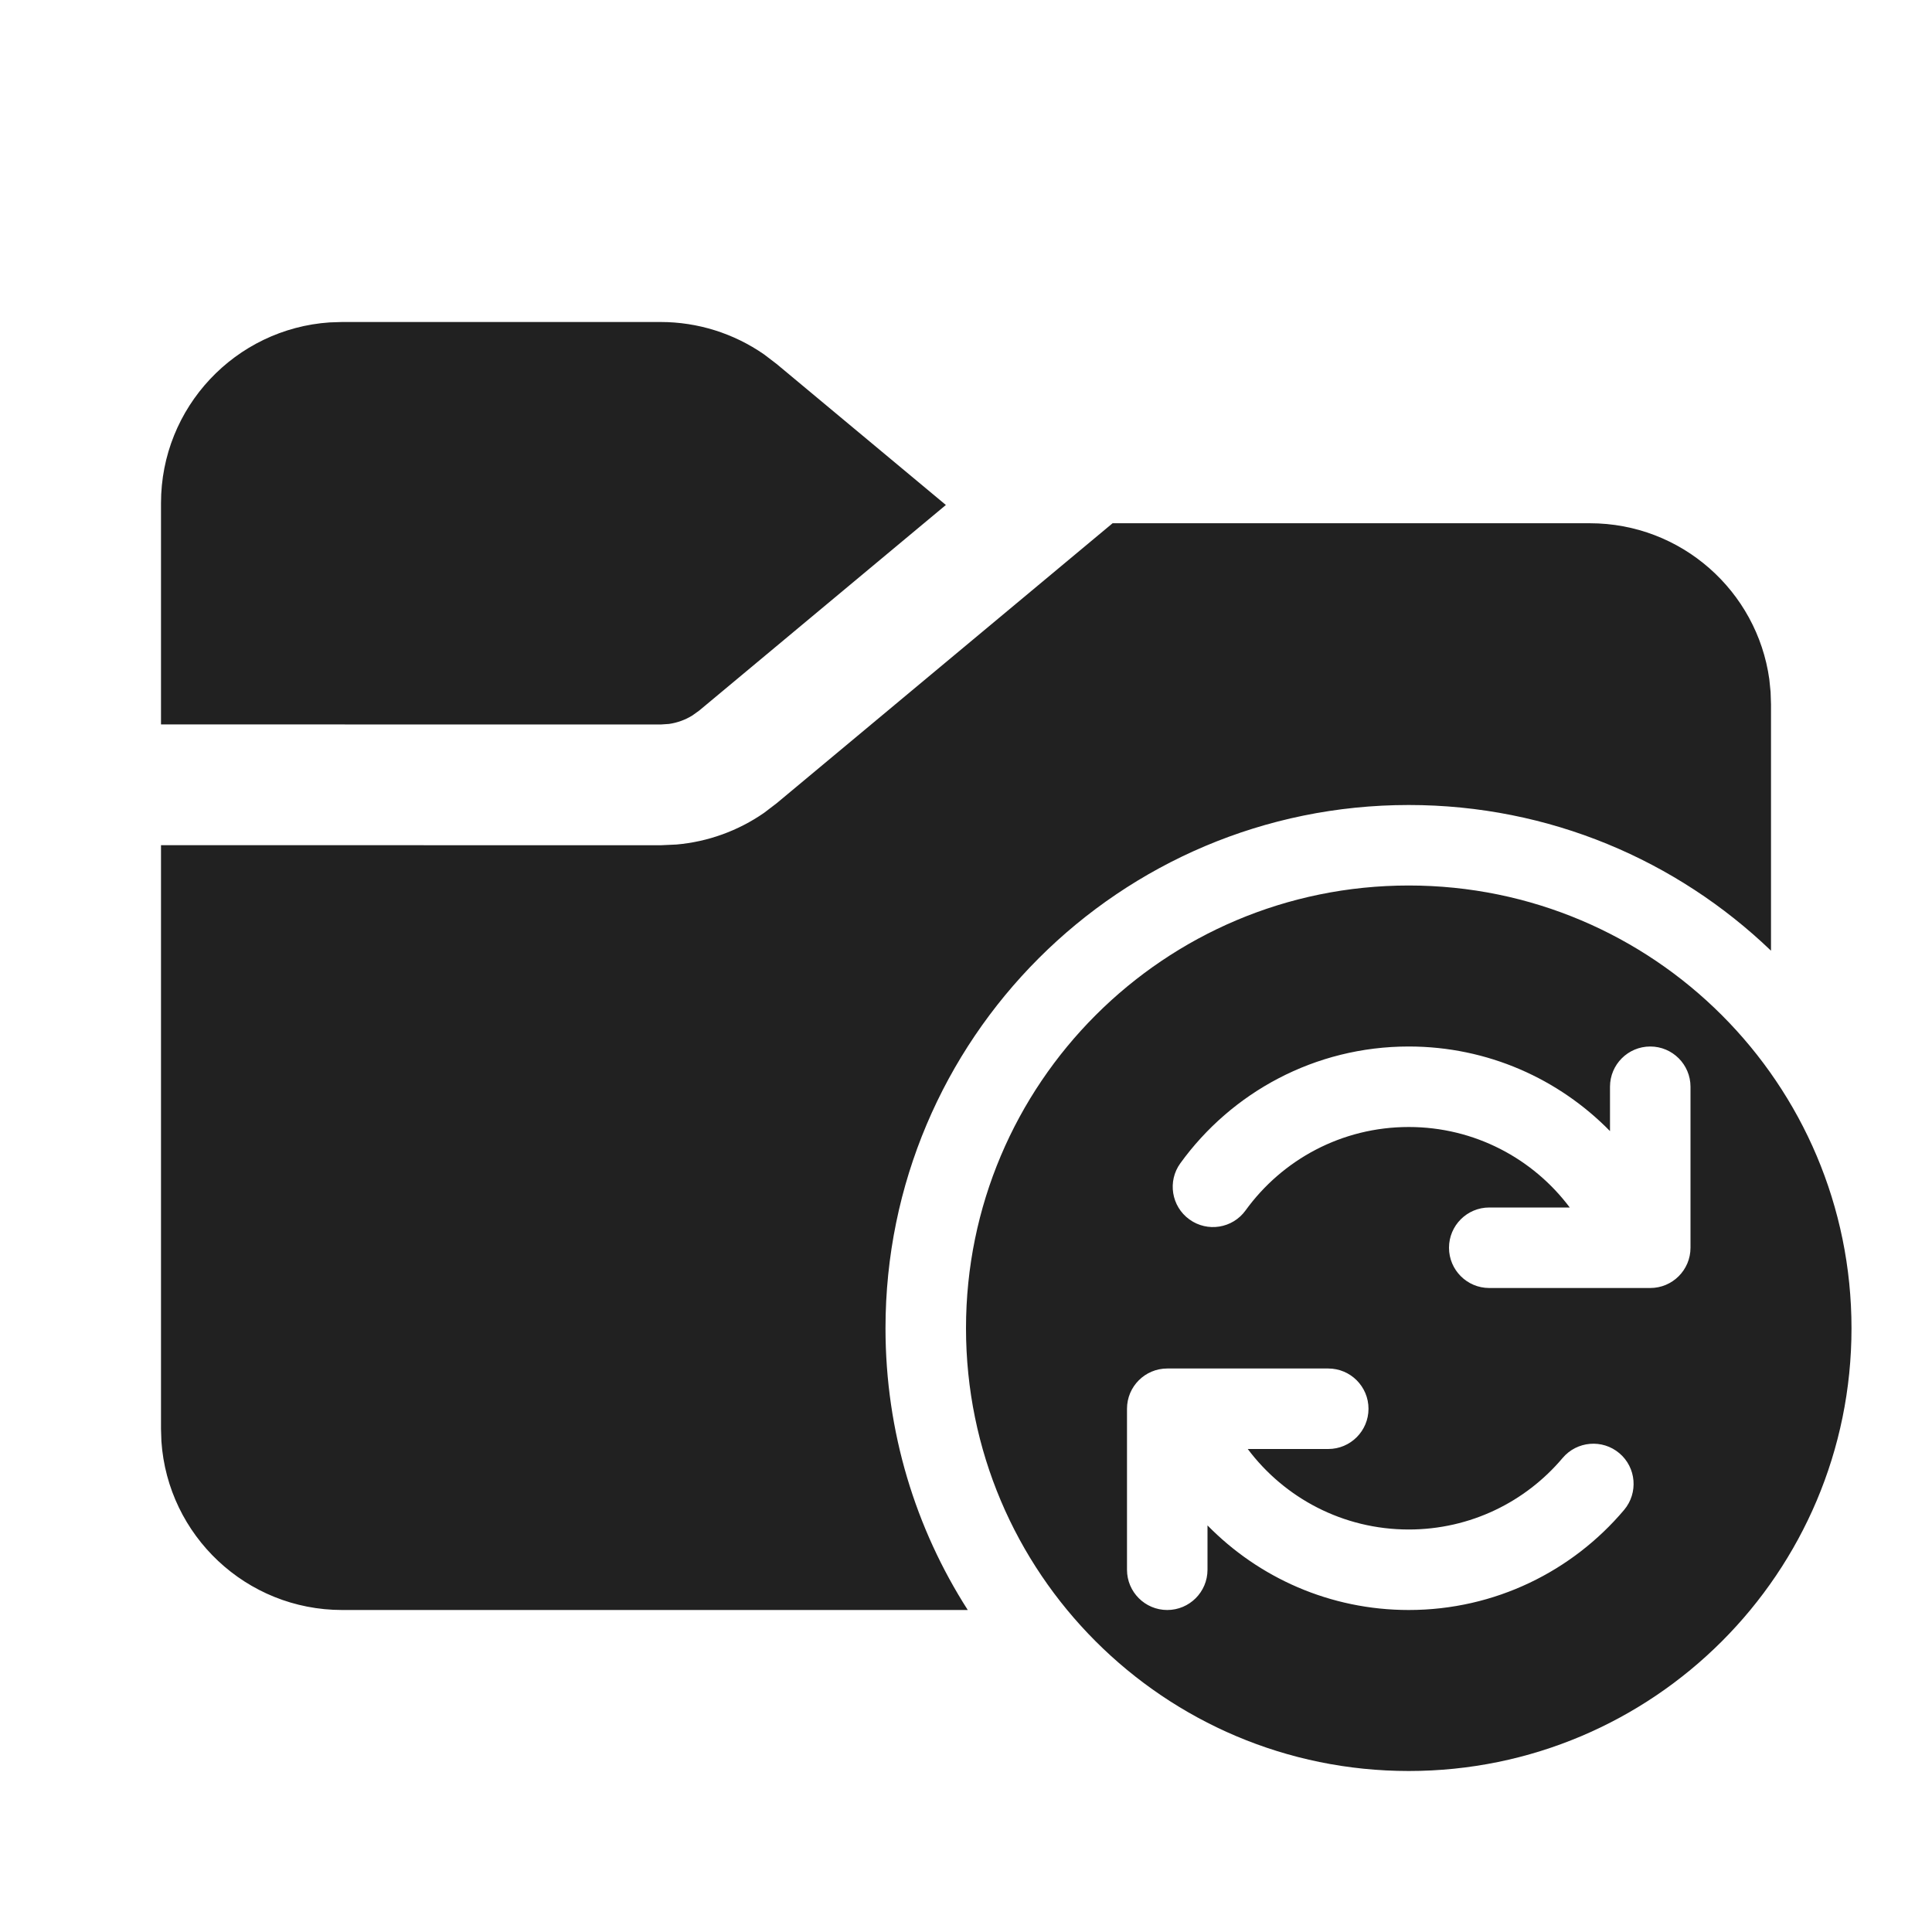
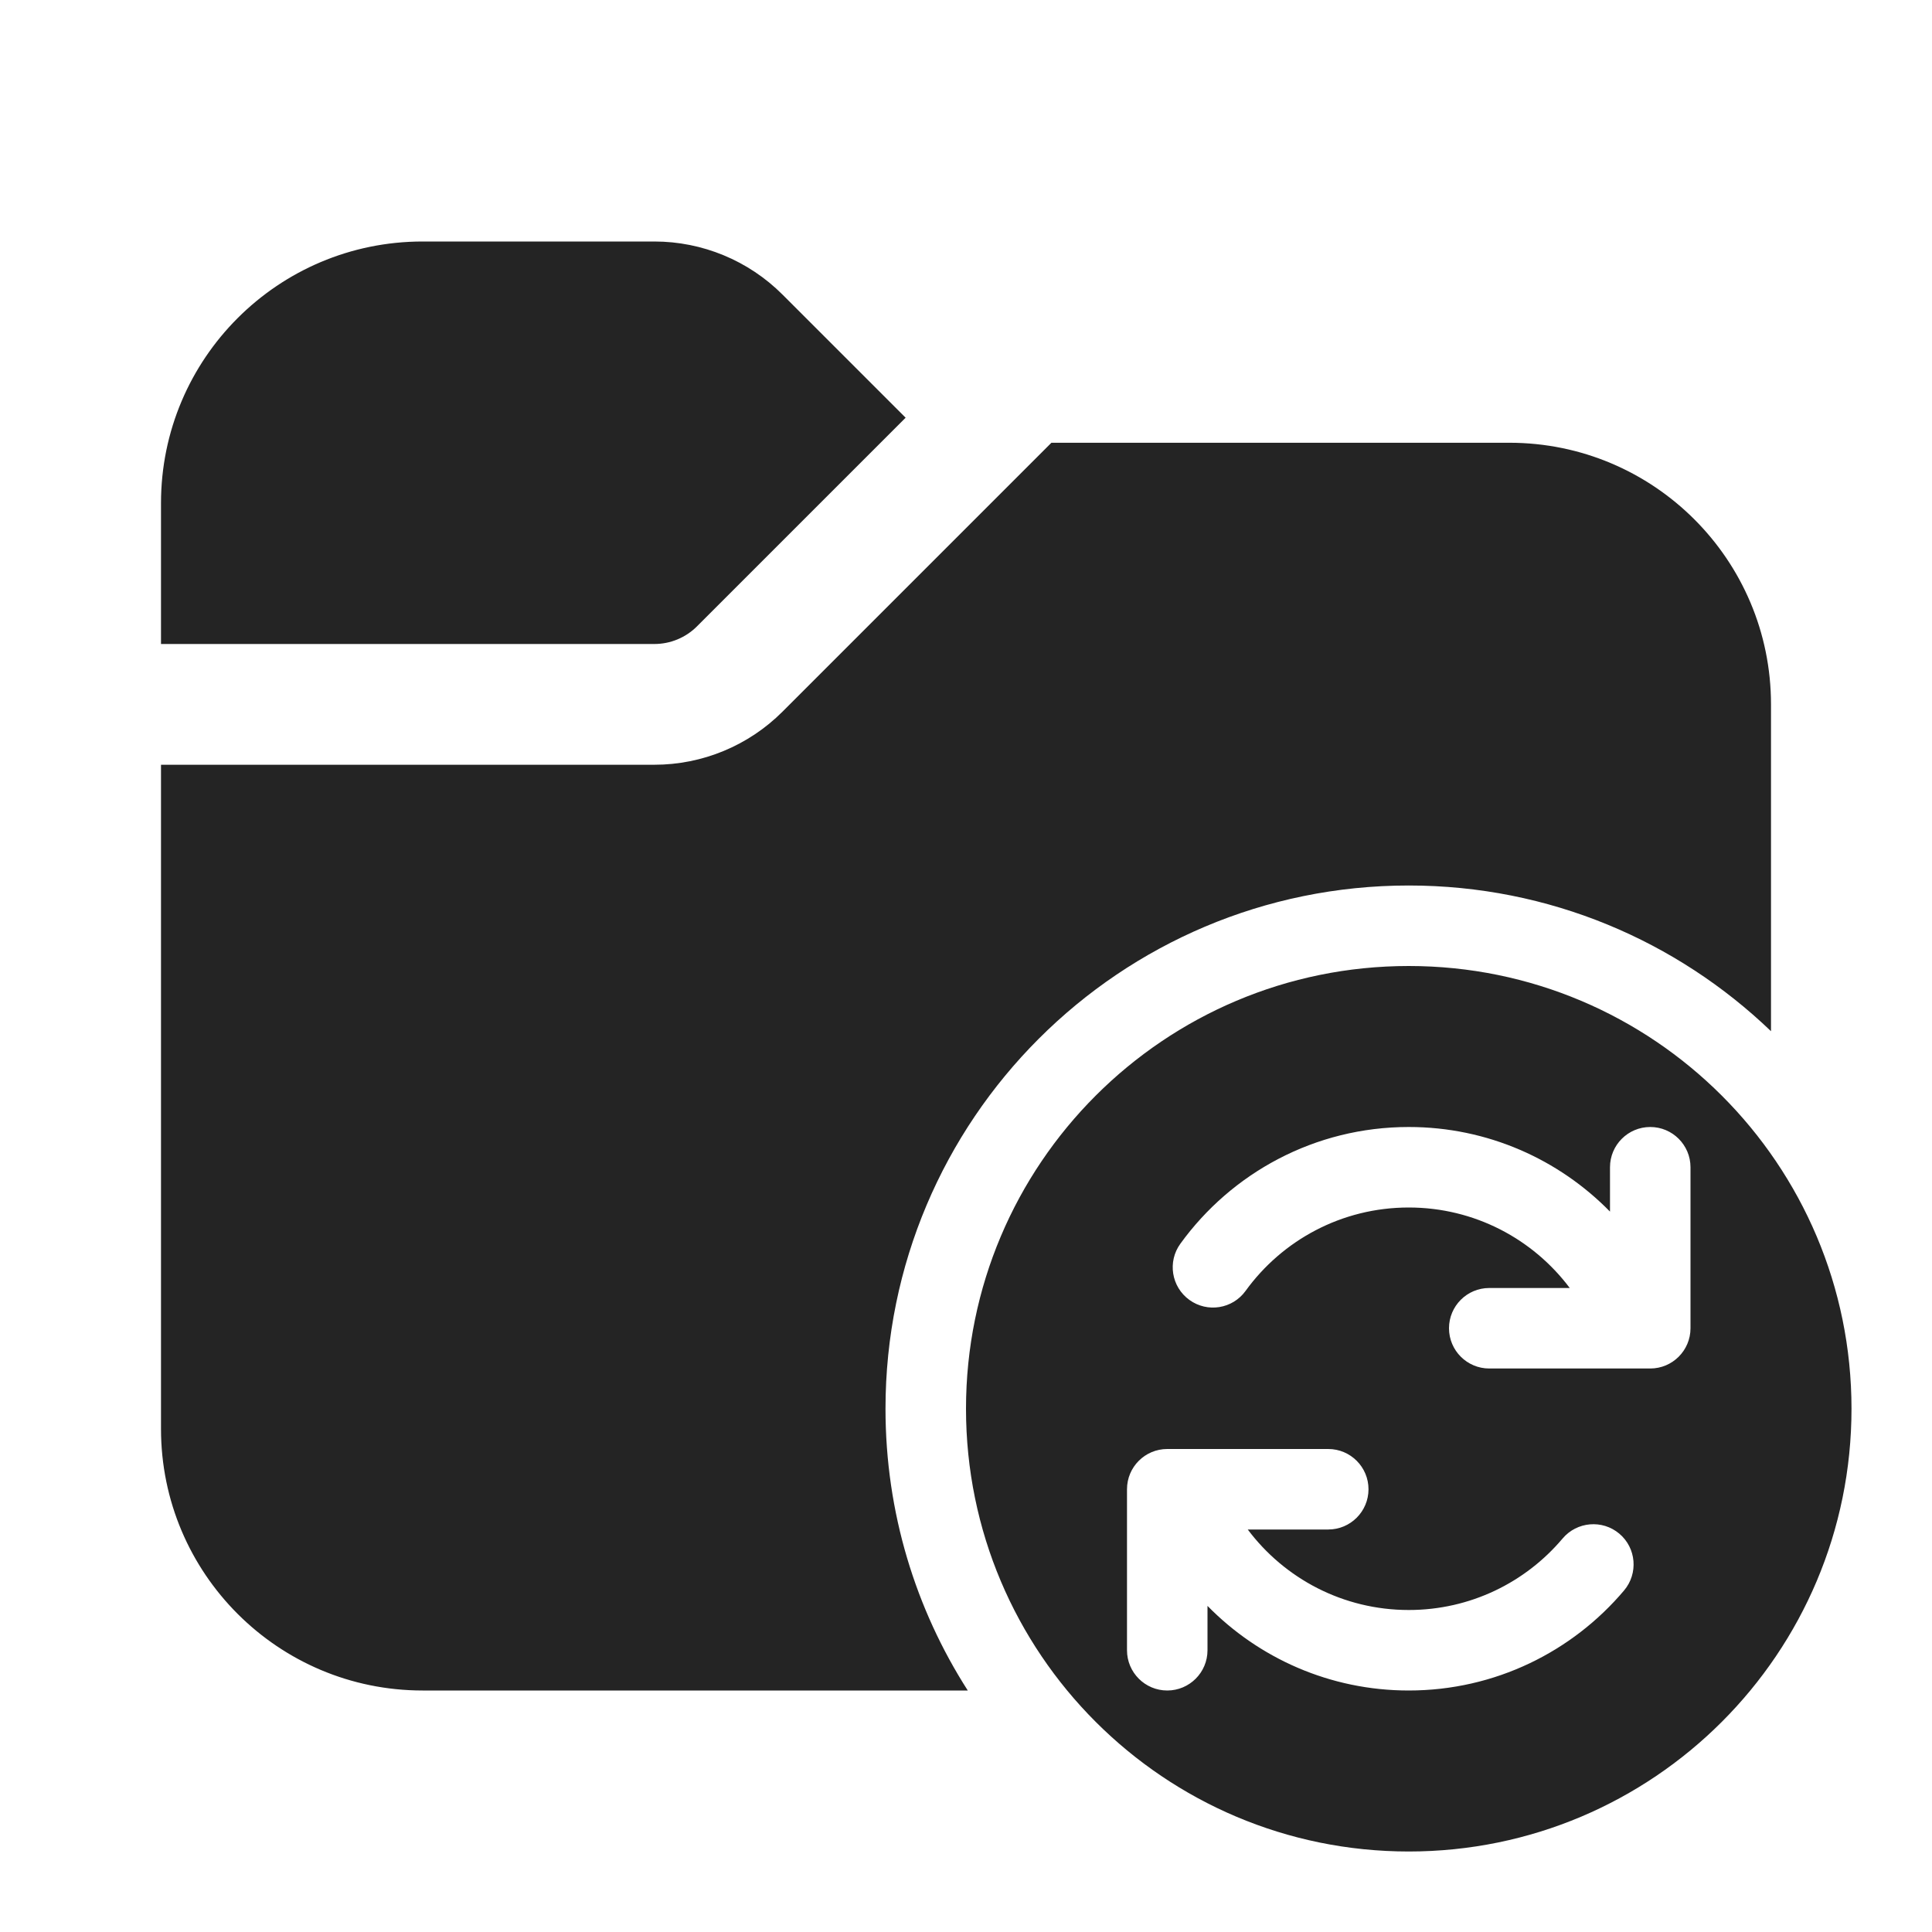
<svg xmlns="http://www.w3.org/2000/svg" width="24" height="24" viewBox="0 0 24 24" fill="none">
-   <path d="M13.821 6.5H19.75C20.887 6.5 21.827 7.343 21.979 8.438L21.995 8.596L22 8.75V11.81C20.832 10.689 19.247 10 17.5 10C13.91 10 11 12.91 11 16.5C11 17.789 11.375 18.99 12.022 20H4.25C3.059 20 2.084 19.075 2.005 17.904L2 17.75V10.499L8.207 10.5L8.403 10.491C8.794 10.457 9.169 10.321 9.491 10.098L9.647 9.979L13.821 6.5ZM8.207 4C8.667 4 9.115 4.141 9.491 4.402L9.647 4.521L11.75 6.273L8.687 8.826L8.602 8.887C8.514 8.942 8.415 8.978 8.311 8.993L8.207 9L2 8.999V6.25C2 5.059 2.925 4.084 4.096 4.005L4.25 4H8.207ZM12 16.5C12 19.538 14.462 22 17.5 22C20.538 22 23 19.538 23 16.5C23 13.462 20.538 11 17.5 11C14.462 11 12 13.462 12 16.5ZM20.5 13C20.776 13 21 13.224 21 13.5V15.5C21 15.776 20.776 16 20.5 16H18.5C18.224 16 18 15.776 18 15.5C18 15.224 18.224 15 18.5 15H19.5C19.044 14.392 18.317 14 17.5 14C16.667 14 15.928 14.407 15.473 15.036C15.311 15.26 14.999 15.31 14.775 15.148C14.551 14.986 14.501 14.673 14.663 14.45C15.298 13.572 16.332 13 17.5 13C18.48 13 19.365 13.403 20 14.051V13.5C20 13.224 20.224 13 20.5 13ZM15 18.949V19.5C15 19.776 14.776 20 14.5 20C14.224 20 14 19.776 14 19.5V17.5C14 17.224 14.224 17 14.5 17H16.5C16.776 17 17 17.224 17 17.5C17 17.776 16.776 18 16.5 18H15.5C15.956 18.608 16.683 19 17.5 19C18.266 19 18.952 18.656 19.411 18.112C19.589 17.901 19.905 17.874 20.116 18.052C20.327 18.23 20.353 18.546 20.175 18.757C19.534 19.516 18.573 20 17.5 20C16.52 20 15.635 19.597 15 18.949Z" fill="#212121" />
+   <path d="M2 8V6.25C2 4.455 3.455 3 5.25 3H8.129C8.725 3 9.298 3.237 9.72 3.659L11.25 5.189L8.659 7.78C8.518 7.921 8.328 8 8.129 8H2ZM2 9.5V17.75C2 19.545 3.455 21 5.25 21H12.022C11.375 19.99 11 18.789 11 17.5C11 13.91 13.91 11 17.5 11C19.247 11 20.832 11.689 22 12.81V8.75C22 6.955 20.545 5.5 18.75 5.5H13.061L9.72 8.841C9.298 9.263 8.725 9.5 8.129 9.5H2ZM12 17.5C12 20.538 14.462 23 17.5 23C20.538 23 23 20.538 23 17.5C23 14.462 20.538 12 17.5 12C14.462 12 12 14.462 12 17.5ZM20.5 14C20.776 14 21 14.224 21 14.5V16.5C21 16.776 20.776 17 20.5 17H18.5C18.224 17 18 16.776 18 16.5C18 16.224 18.224 16 18.5 16H19.5C19.044 15.392 18.317 15 17.5 15C16.667 15 15.928 15.407 15.473 16.036C15.311 16.26 14.999 16.31 14.775 16.148C14.551 15.986 14.501 15.673 14.663 15.45C15.298 14.572 16.332 14 17.5 14C18.48 14 19.365 14.403 20 15.051V14.5C20 14.224 20.224 14 20.5 14ZM15 19.949V20.5C15 20.776 14.776 21 14.5 21C14.224 21 14 20.776 14 20.5V18.5C14 18.224 14.224 18 14.5 18H16.5C16.776 18 17 18.224 17 18.5C17 18.776 16.776 19 16.5 19H15.5C15.956 19.608 16.683 20 17.5 20C18.266 20 18.952 19.656 19.411 19.112C19.589 18.901 19.905 18.874 20.116 19.052C20.327 19.23 20.353 19.546 20.175 19.757C19.534 20.516 18.573 21 17.5 21C16.52 21 15.635 20.597 15 19.949Z" fill="#242424" />
</svg>
